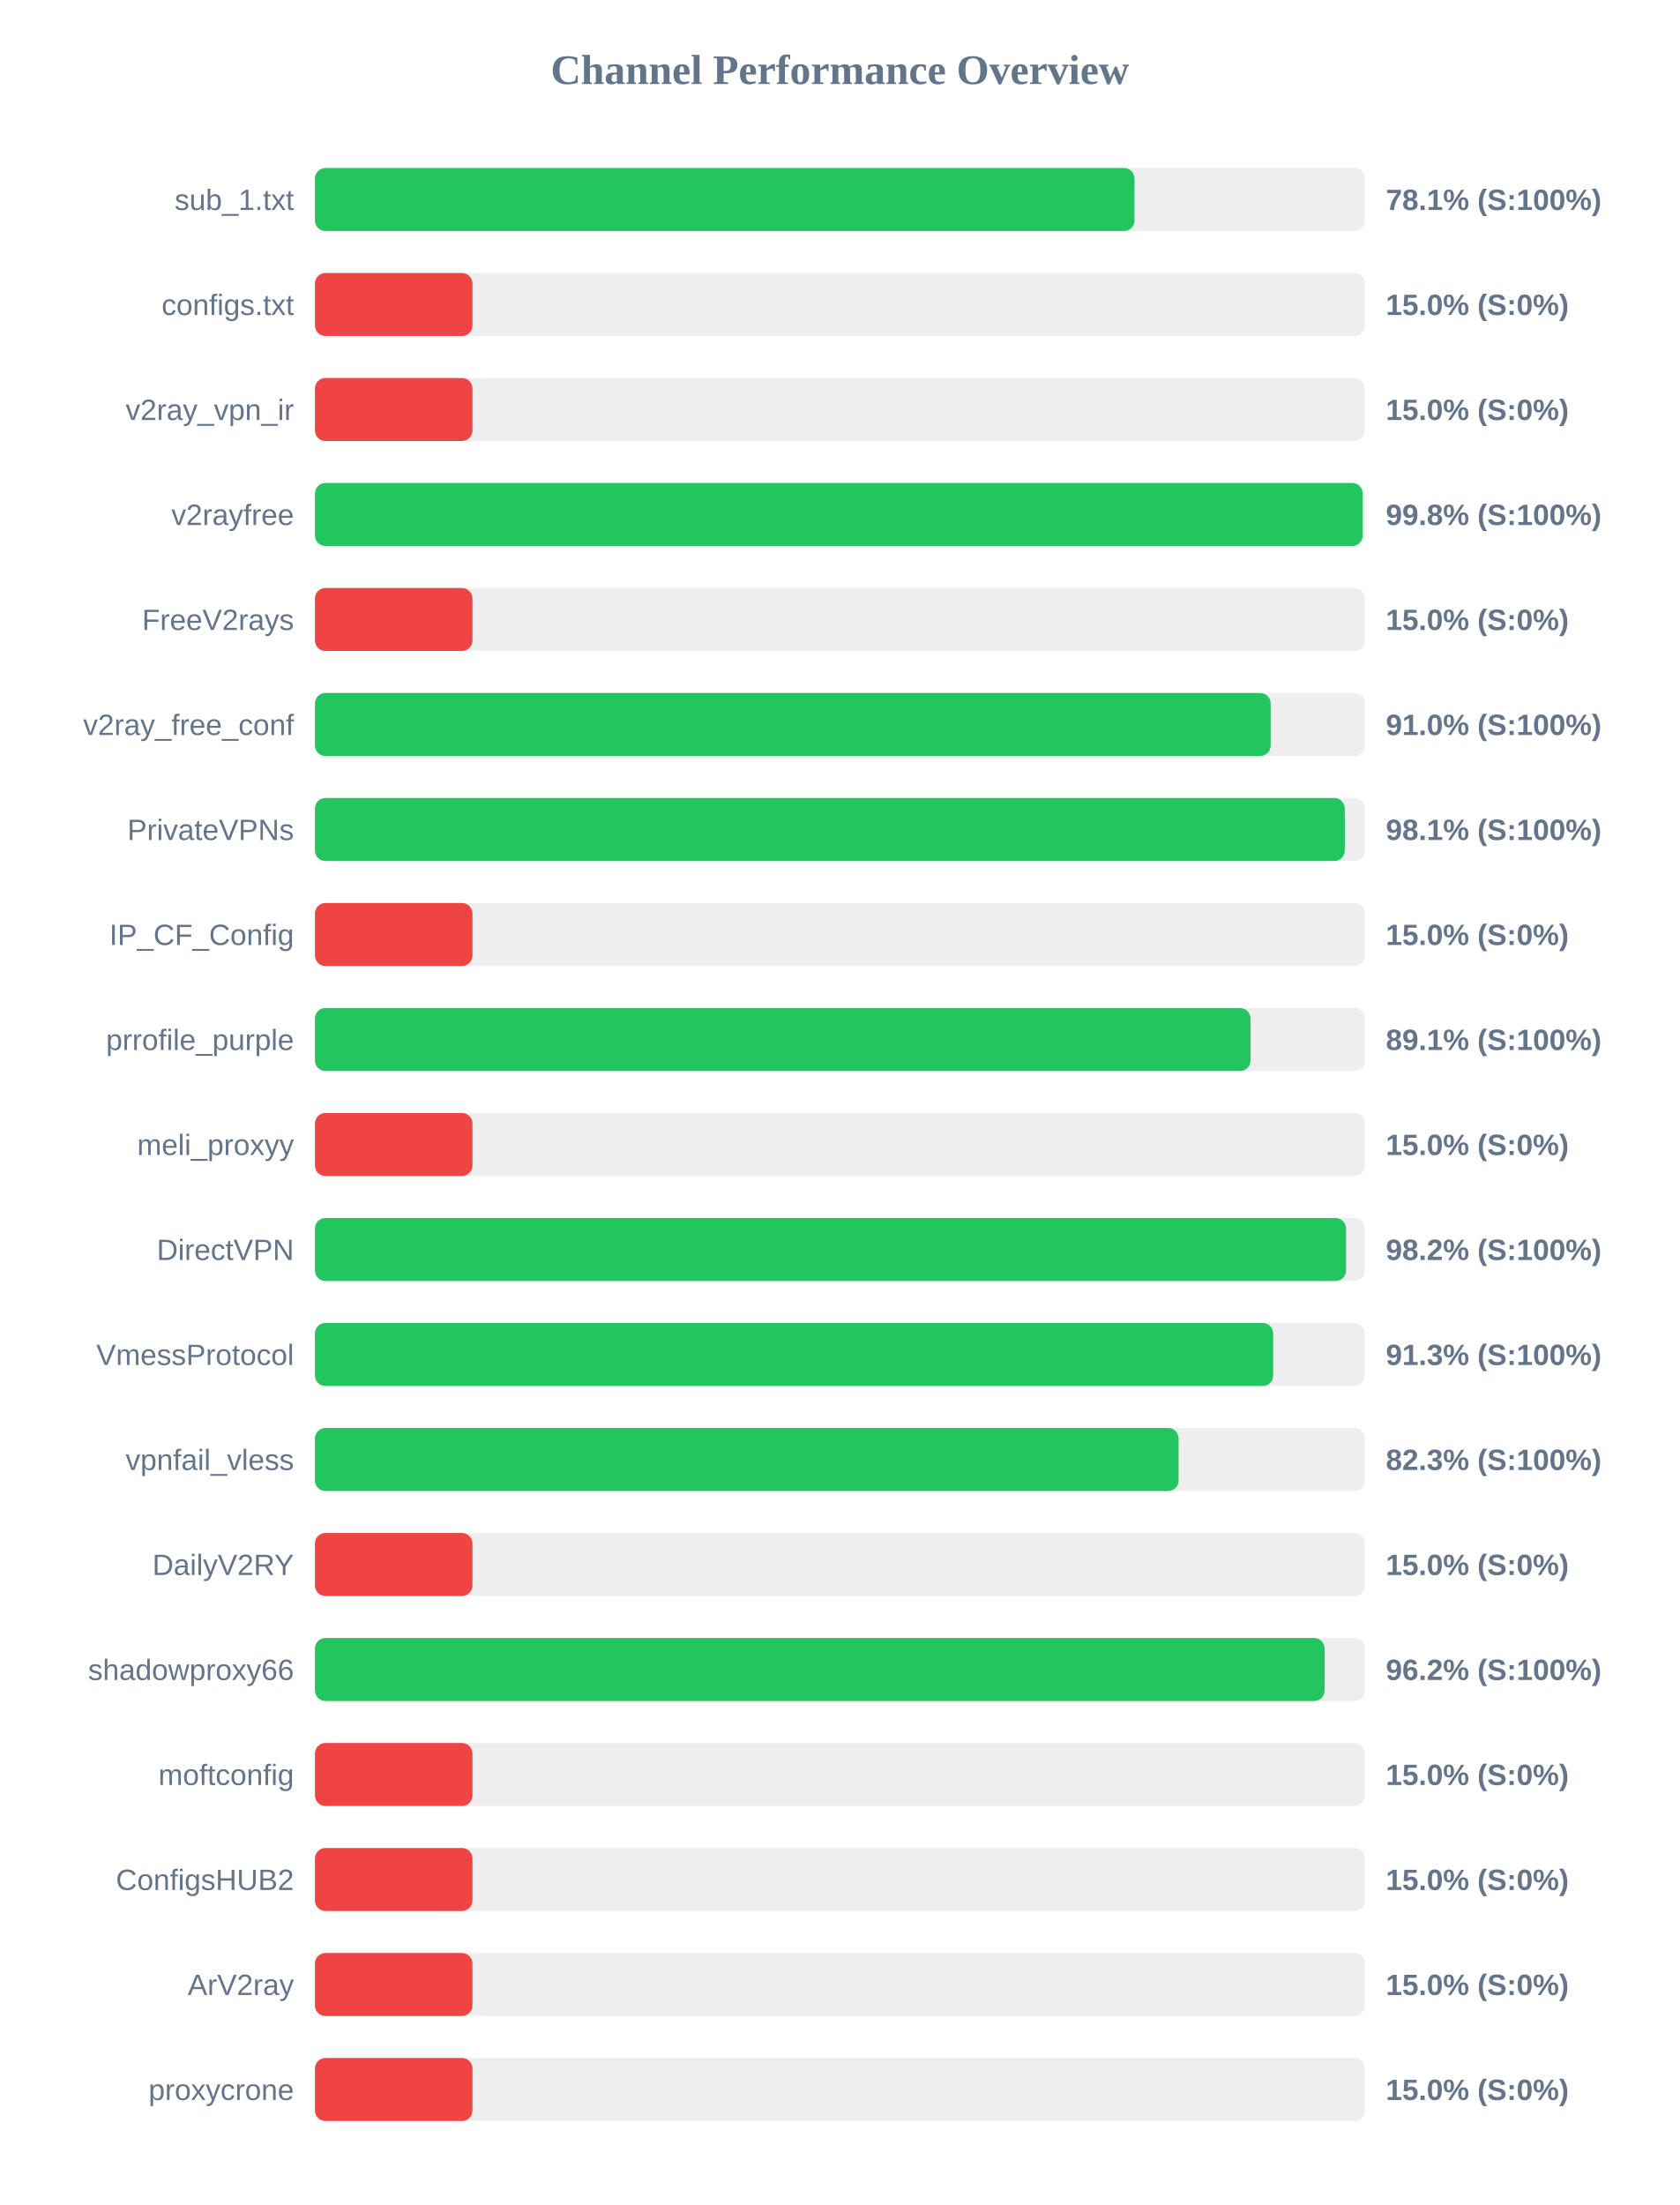
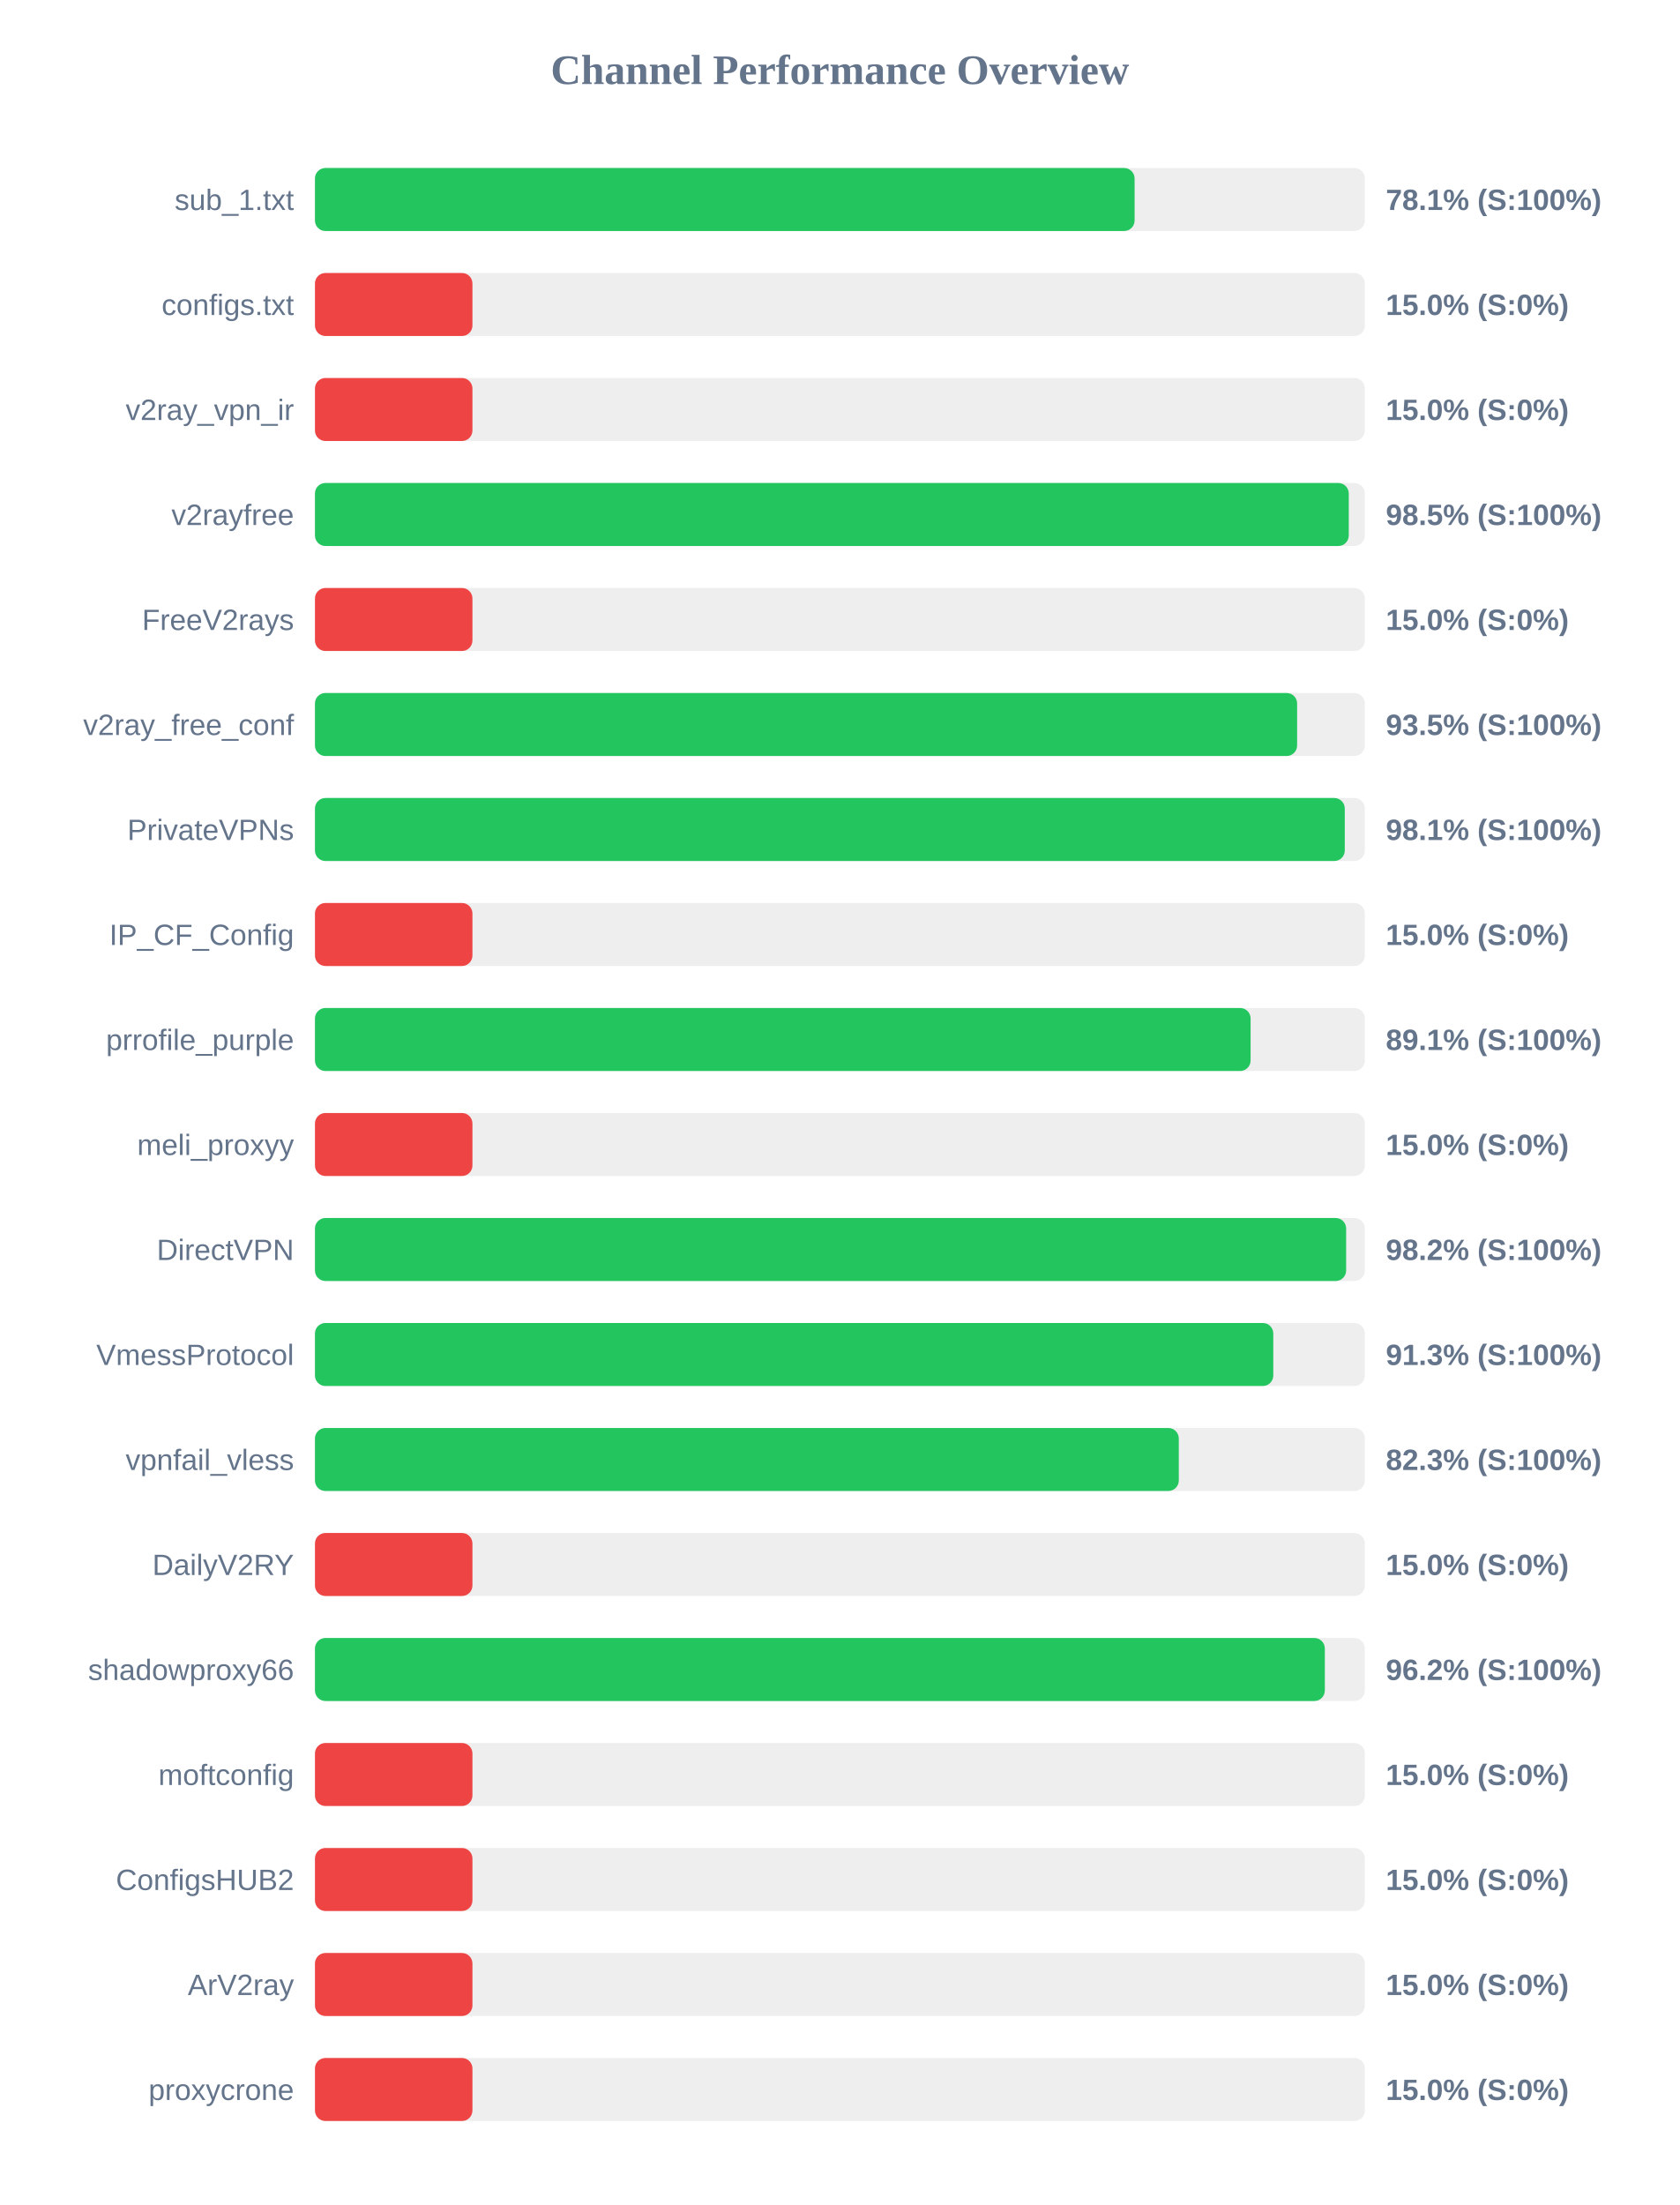
<svg xmlns="http://www.w3.org/2000/svg" width="800" height="1050" version="1.1">
  <style>
        .row { font: 14px Arial; fill: #64748b; }
        .score { font: bold 14px Arial; fill: #64748b; }
    </style>
  <text x="400" y="40" text-anchor="middle" font-size="20px" font-weight="bold" fill="#64748b">Channel Performance Overview</text>
  <rect x="150" y="80" width="500" height="30" fill="#eee" rx="5" />
-   <rect x="150" y="80" width="390.3" height="30" fill="#22c55e" rx="5" />
+   <rect x="150" y="80" width="390.35" height="30" fill="#22c55e" rx="5" />
  <text x="140" y="100" text-anchor="end" class="row">sub_1.txt</text>
  <text x="660" y="100" text-anchor="start" class="score">78.1% (S:100%)</text>
  <rect x="150" y="130" width="500" height="30" fill="#eee" rx="5" />
  <rect x="150" y="130" width="75.0" height="30" fill="#ef4444" rx="5" />
  <text x="140" y="150" text-anchor="end" class="row">configs.txt</text>
  <text x="660" y="150" text-anchor="start" class="score">15.0% (S:0%)</text>
  <rect x="150" y="180" width="500" height="30" fill="#eee" rx="5" />
  <rect x="150" y="180" width="75.0" height="30" fill="#ef4444" rx="5" />
  <text x="140" y="200" text-anchor="end" class="row">v2ray_vpn_ir</text>
  <text x="660" y="200" text-anchor="start" class="score">15.0% (S:0%)</text>
  <rect x="150" y="230" width="500" height="30" fill="#eee" rx="5" />
-   <rect x="150" y="230" width="498.95" height="30" fill="#22c55e" rx="5" />
+   <rect x="150" y="230" width="492.35" height="30" fill="#22c55e" rx="5" />
  <text x="140" y="250" text-anchor="end" class="row">v2rayfree</text>
-   <text x="660" y="250" text-anchor="start" class="score">99.8% (S:100%)</text>
+   <text x="660" y="250" text-anchor="start" class="score">98.5% (S:100%)</text>
  <rect x="150" y="280" width="500" height="30" fill="#eee" rx="5" />
  <rect x="150" y="280" width="75.0" height="30" fill="#ef4444" rx="5" />
  <text x="140" y="300" text-anchor="end" class="row">FreeV2rays</text>
  <text x="660" y="300" text-anchor="start" class="score">15.0% (S:0%)</text>
  <rect x="150" y="330" width="500" height="30" fill="#eee" rx="5" />
-   <rect x="150" y="330" width="455.15" height="30" fill="#22c55e" rx="5" />
+   <rect x="150" y="330" width="467.75" height="30" fill="#22c55e" rx="5" />
  <text x="140" y="350" text-anchor="end" class="row">v2ray_free_conf</text>
-   <text x="660" y="350" text-anchor="start" class="score">91.0% (S:100%)</text>
+   <text x="660" y="350" text-anchor="start" class="score">93.5% (S:100%)</text>
  <rect x="150" y="380" width="500" height="30" fill="#eee" rx="5" />
  <rect x="150" y="380" width="490.45" height="30" fill="#22c55e" rx="5" />
  <text x="140" y="400" text-anchor="end" class="row">PrivateVPNs</text>
  <text x="660" y="400" text-anchor="start" class="score">98.1% (S:100%)</text>
  <rect x="150" y="430" width="500" height="30" fill="#eee" rx="5" />
  <rect x="150" y="430" width="75.0" height="30" fill="#ef4444" rx="5" />
  <text x="140" y="450" text-anchor="end" class="row">IP_CF_Config</text>
  <text x="660" y="450" text-anchor="start" class="score">15.0% (S:0%)</text>
  <rect x="150" y="480" width="500" height="30" fill="#eee" rx="5" />
-   <rect x="150" y="480" width="445.55" height="30" fill="#22c55e" rx="5" />
+   <rect x="150" y="480" width="445.6" height="30" fill="#22c55e" rx="5" />
  <text x="140" y="500" text-anchor="end" class="row">prrofile_purple</text>
  <text x="660" y="500" text-anchor="start" class="score">89.1% (S:100%)</text>
  <rect x="150" y="530" width="500" height="30" fill="#eee" rx="5" />
  <rect x="150" y="530" width="75.0" height="30" fill="#ef4444" rx="5" />
  <text x="140" y="550" text-anchor="end" class="row">meli_proxyy</text>
  <text x="660" y="550" text-anchor="start" class="score">15.0% (S:0%)</text>
  <rect x="150" y="580" width="500" height="30" fill="#eee" rx="5" />
-   <rect x="150" y="580" width="491.05" height="30" fill="#22c55e" rx="5" />
+   <rect x="150" y="580" width="491.1" height="30" fill="#22c55e" rx="5" />
  <text x="140" y="600" text-anchor="end" class="row">DirectVPN</text>
  <text x="660" y="600" text-anchor="start" class="score">98.2% (S:100%)</text>
  <rect x="150" y="630" width="500" height="30" fill="#eee" rx="5" />
-   <rect x="150" y="630" width="456.35" height="30" fill="#22c55e" rx="5" />
+   <rect x="150" y="630" width="456.4" height="30" fill="#22c55e" rx="5" />
  <text x="140" y="650" text-anchor="end" class="row">VmessProtocol</text>
  <text x="660" y="650" text-anchor="start" class="score">91.3% (S:100%)</text>
  <rect x="150" y="680" width="500" height="30" fill="#eee" rx="5" />
-   <rect x="150" y="680" width="411.3" height="30" fill="#22c55e" rx="5" />
+   <rect x="150" y="680" width="411.4" height="30" fill="#22c55e" rx="5" />
  <text x="140" y="700" text-anchor="end" class="row">vpnfail_vless</text>
  <text x="660" y="700" text-anchor="start" class="score">82.3% (S:100%)</text>
  <rect x="150" y="730" width="500" height="30" fill="#eee" rx="5" />
  <rect x="150" y="730" width="75.0" height="30" fill="#ef4444" rx="5" />
  <text x="140" y="750" text-anchor="end" class="row">DailyV2RY</text>
  <text x="660" y="750" text-anchor="start" class="score">15.0% (S:0%)</text>
  <rect x="150" y="780" width="500" height="30" fill="#eee" rx="5" />
-   <rect x="150" y="780" width="480.85" height="30" fill="#22c55e" rx="5" />
+   <rect x="150" y="780" width="480.95" height="30" fill="#22c55e" rx="5" />
  <text x="140" y="800" text-anchor="end" class="row">shadowproxy66</text>
  <text x="660" y="800" text-anchor="start" class="score">96.2% (S:100%)</text>
  <rect x="150" y="830" width="500" height="30" fill="#eee" rx="5" />
  <rect x="150" y="830" width="75.0" height="30" fill="#ef4444" rx="5" />
  <text x="140" y="850" text-anchor="end" class="row">moftconfig</text>
  <text x="660" y="850" text-anchor="start" class="score">15.0% (S:0%)</text>
  <rect x="150" y="880" width="500" height="30" fill="#eee" rx="5" />
  <rect x="150" y="880" width="75.0" height="30" fill="#ef4444" rx="5" />
  <text x="140" y="900" text-anchor="end" class="row">ConfigsHUB2</text>
  <text x="660" y="900" text-anchor="start" class="score">15.0% (S:0%)</text>
  <rect x="150" y="930" width="500" height="30" fill="#eee" rx="5" />
  <rect x="150" y="930" width="75.0" height="30" fill="#ef4444" rx="5" />
  <text x="140" y="950" text-anchor="end" class="row">ArV2ray</text>
  <text x="660" y="950" text-anchor="start" class="score">15.0% (S:0%)</text>
  <rect x="150" y="980" width="500" height="30" fill="#eee" rx="5" />
  <rect x="150" y="980" width="75.0" height="30" fill="#ef4444" rx="5" />
  <text x="140" y="1000" text-anchor="end" class="row">proxycrone</text>
  <text x="660" y="1000" text-anchor="start" class="score">15.0% (S:0%)</text>
</svg>
